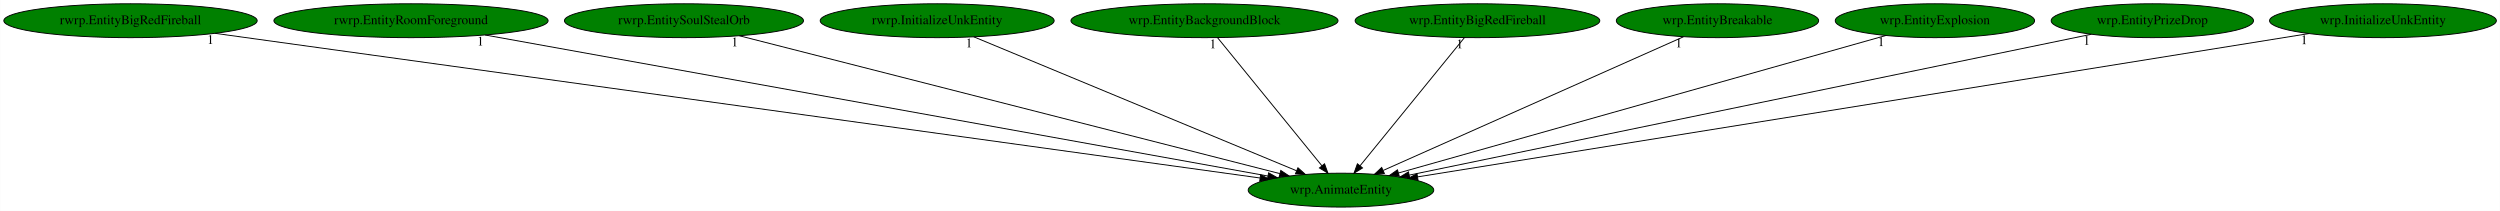
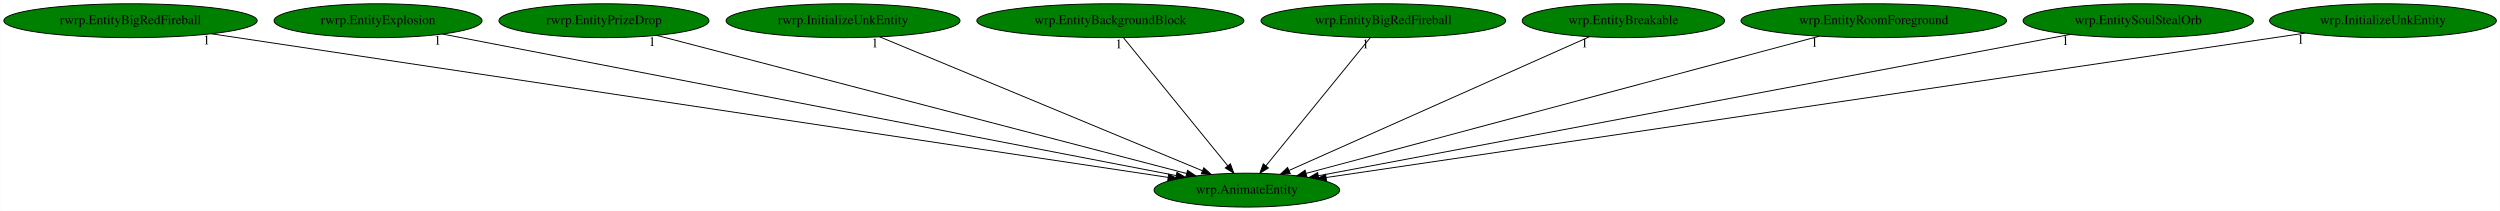
<svg xmlns="http://www.w3.org/2000/svg" xmlns:xlink="http://www.w3.org/1999/xlink" width="2656pt" height="224pt" viewBox="0.00 0.00 2655.78 224.00">
  <g id="graph0" class="graph" transform="scale(1 1) rotate(0) translate(4 220)">
    <polygon fill="white" stroke="transparent" points="-4,4 -4,-220 2651.78,-220 2651.78,4 -4,4" />
    <g id="node1" class="node">
-       <ellipse fill="green" stroke="black" cx="1420.54" cy="-18" rx="98.58" ry="18" />
-       <text text-anchor="middle" x="1420.54" y="-14.3" font-family="Times,serif" font-size="14.00">wrp.AnimateEntity</text>
+       <ellipse fill="green" stroke="black" cx="1320.54" cy="-18" rx="98.58" ry="18" />
+       <text text-anchor="middle" x="1320.54" y="-14.3" font-family="Times,serif" font-size="14.00">wrp.AnimateEntity</text>
    </g>
    <g id="node2" class="node">
      <g id="a_node2">
        <a xlink:href="rwrp.EntityBigRedFireball.svg" xlink:title="rwrp.EntityBigRedFireball">
          <ellipse fill="green" stroke="black" cx="134.54" cy="-198" rx="134.58" ry="18" />
          <text text-anchor="middle" x="134.54" y="-194.3" font-family="Times,serif" font-size="14.00">rwrp.EntityBigRedFireball</text>
        </a>
      </g>
    </g>
    <g id="edge1" class="edge">
-       <path fill="none" stroke="black" d="M224.46,-184.55C461.61,-151.73 1101.76,-63.12 1334.48,-30.91" />
-       <polygon fill="black" stroke="black" points="1335.16,-34.35 1344.58,-29.51 1334.2,-27.42 1335.16,-34.35" />
-       <text text-anchor="middle" x="219.46" y="-173.35" font-family="Times,serif" font-size="14.00">1</text>
+       <path fill="none" stroke="black" d="M220.31,-184.13C439.77,-151.19 1019.64,-64.16 1236.83,-31.56" />
+       <polygon fill="black" stroke="black" points="1237.52,-35 1246.89,-30.05 1236.48,-28.08 1237.52,-35" />
+       <text text-anchor="middle" x="215.31" y="-172.93" font-family="Times,serif" font-size="14.00">1</text>
    </g>
    <g id="node3" class="node">
      <g id="a_node3">
-         <a xlink:href="rwrp.EntityRoomForeground.svg" xlink:title="rwrp.EntityRoomForeground">
-           <ellipse fill="green" stroke="black" cx="432.54" cy="-198" rx="145.67" ry="18" />
-           <text text-anchor="middle" x="432.54" y="-194.3" font-family="Times,serif" font-size="14.00">rwrp.EntityRoomForeground</text>
+         <a xlink:href="rwrp.EntityExplosion.svg" xlink:title="rwrp.EntityExplosion">
+           <ellipse fill="green" stroke="black" cx="397.54" cy="-198" rx="110.48" ry="18" />
+           <text text-anchor="middle" x="397.54" y="-194.3" font-family="Times,serif" font-size="14.00">rwrp.EntityExplosion</text>
        </a>
      </g>
    </g>
    <g id="edge2" class="edge">
-       <path fill="none" stroke="black" d="M511.3,-182.81C696.7,-149.41 1158.83,-66.15 1343,-32.97" />
-       <polygon fill="black" stroke="black" points="1343.66,-36.41 1352.88,-31.19 1342.42,-29.52 1343.66,-36.41" />
-       <text text-anchor="middle" x="506.3" y="-171.61" font-family="Times,serif" font-size="14.00">1</text>
+       <path fill="none" stroke="black" d="M465.78,-183.84C634.44,-151.31 1069.91,-67.33 1245.5,-33.47" />
+       <polygon fill="black" stroke="black" points="1246.27,-36.89 1255.43,-31.56 1244.94,-30.01 1246.27,-36.89" />
+       <text text-anchor="middle" x="460.78" y="-172.64" font-family="Times,serif" font-size="14.00">1</text>
    </g>
    <g id="node4" class="node">
      <g id="a_node4">
-         <a xlink:href="rwrp.EntitySoulStealOrb.svg" xlink:title="rwrp.EntitySoulStealOrb">
-           <ellipse fill="green" stroke="black" cx="722.54" cy="-198" rx="126.98" ry="18" />
-           <text text-anchor="middle" x="722.54" y="-194.3" font-family="Times,serif" font-size="14.00">rwrp.EntitySoulStealOrb</text>
+         <a xlink:href="rwrp.EntityPrizeDrop.svg" xlink:title="rwrp.EntityPrizeDrop">
+           <ellipse fill="green" stroke="black" cx="637.54" cy="-198" rx="111.58" ry="18" />
+           <text text-anchor="middle" x="637.54" y="-194.3" font-family="Times,serif" font-size="14.00">rwrp.EntityPrizeDrop</text>
        </a>
      </g>
    </g>
    <g id="edge3" class="edge">
-       <path fill="none" stroke="black" d="M781.45,-181.98C911.15,-148.9 1220.57,-69.99 1355.62,-35.55" />
-       <polygon fill="black" stroke="black" points="1356.61,-38.92 1365.43,-33.05 1354.88,-32.13 1356.61,-38.92" />
-       <text text-anchor="middle" x="776.45" y="-170.78" font-family="Times,serif" font-size="14.00">1</text>
+       <path fill="none" stroke="black" d="M693.72,-182.36C819.52,-149.57 1123.21,-70.43 1256.27,-35.75" />
+       <polygon fill="black" stroke="black" points="1257.52,-39.04 1266.31,-33.13 1255.76,-32.27 1257.52,-39.04" />
+       <text text-anchor="middle" x="688.72" y="-171.16" font-family="Times,serif" font-size="14.00">1</text>
    </g>
    <g id="node5" class="node">
      <g id="a_node5">
        <a xlink:href="rwrp.InitializeUnkEntity.svg" xlink:title="rwrp.InitializeUnkEntity">
-           <ellipse fill="green" stroke="black" cx="991.54" cy="-198" rx="124.28" ry="18" />
-           <text text-anchor="middle" x="991.54" y="-194.3" font-family="Times,serif" font-size="14.00">rwrp.InitializeUnkEntity</text>
+           <ellipse fill="green" stroke="black" cx="891.54" cy="-198" rx="124.28" ry="18" />
+           <text text-anchor="middle" x="891.54" y="-194.3" font-family="Times,serif" font-size="14.00">rwrp.InitializeUnkEntity</text>
        </a>
      </g>
    </g>
    <g id="edge4" class="edge">
-       <path fill="none" stroke="black" d="M1030.37,-180.89C1109.21,-148.18 1287.82,-74.07 1373.27,-38.61" />
-       <polygon fill="black" stroke="black" points="1374.83,-41.76 1382.72,-34.69 1372.14,-35.29 1374.83,-41.76" />
-       <text text-anchor="middle" x="1025.37" y="-169.69" font-family="Times,serif" font-size="14.00">1</text>
+       <path fill="none" stroke="black" d="M930.37,-180.89C1009.21,-148.18 1187.82,-74.07 1273.27,-38.61" />
+       <polygon fill="black" stroke="black" points="1274.83,-41.76 1282.72,-34.69 1272.14,-35.29 1274.83,-41.76" />
+       <text text-anchor="middle" x="925.37" y="-169.69" font-family="Times,serif" font-size="14.00">1</text>
    </g>
    <g id="node6" class="node">
      <g id="a_node6">
        <a xlink:href="wrp.EntityBackgroundBlock.svg" xlink:title="wrp.EntityBackgroundBlock">
-           <ellipse fill="green" stroke="black" cx="1275.54" cy="-198" rx="141.88" ry="18" />
-           <text text-anchor="middle" x="1275.54" y="-194.3" font-family="Times,serif" font-size="14.00">wrp.EntityBackgroundBlock</text>
+           <ellipse fill="green" stroke="black" cx="1175.54" cy="-198" rx="141.88" ry="18" />
+           <text text-anchor="middle" x="1175.54" y="-194.3" font-family="Times,serif" font-size="14.00">wrp.EntityBackgroundBlock</text>
        </a>
      </g>
    </g>
    <g id="edge5" class="edge">
-       <path fill="none" stroke="black" d="M1289.44,-179.93C1315.21,-148.3 1370.47,-80.46 1400.36,-43.78" />
-       <polygon fill="black" stroke="black" points="1403.07,-45.98 1406.68,-36.02 1397.65,-41.56 1403.07,-45.98" />
-       <text text-anchor="middle" x="1284.44" y="-168.73" font-family="Times,serif" font-size="14.00">1</text>
+       <path fill="none" stroke="black" d="M1189.44,-179.93C1215.21,-148.3 1270.47,-80.46 1300.36,-43.78" />
+       <polygon fill="black" stroke="black" points="1303.07,-45.98 1306.68,-36.02 1297.65,-41.56 1303.07,-45.98" />
+       <text text-anchor="middle" x="1184.44" y="-168.73" font-family="Times,serif" font-size="14.00">1</text>
    </g>
    <g id="node7" class="node">
      <g id="a_node7">
        <a xlink:href="wrp.EntityBigRedFireball.svg" xlink:title="wrp.EntityBigRedFireball">
-           <ellipse fill="green" stroke="black" cx="1565.54" cy="-198" rx="129.98" ry="18" />
-           <text text-anchor="middle" x="1565.54" y="-194.3" font-family="Times,serif" font-size="14.00">wrp.EntityBigRedFireball</text>
+           <ellipse fill="green" stroke="black" cx="1465.54" cy="-198" rx="129.98" ry="18" />
+           <text text-anchor="middle" x="1465.54" y="-194.3" font-family="Times,serif" font-size="14.00">wrp.EntityBigRedFireball</text>
        </a>
      </g>
    </g>
    <g id="edge6" class="edge">
-       <path fill="none" stroke="black" d="M1551.63,-179.93C1525.87,-148.3 1470.61,-80.46 1440.72,-43.78" />
-       <polygon fill="black" stroke="black" points="1443.43,-41.56 1434.4,-36.02 1438,-45.98 1443.43,-41.56" />
-       <text text-anchor="middle" x="1546.63" y="-168.73" font-family="Times,serif" font-size="14.00">1</text>
+       <path fill="none" stroke="black" d="M1451.63,-179.93C1425.87,-148.3 1370.61,-80.46 1340.72,-43.78" />
+       <polygon fill="black" stroke="black" points="1343.43,-41.56 1334.4,-36.02 1338,-45.98 1343.43,-41.56" />
+       <text text-anchor="middle" x="1446.63" y="-168.73" font-family="Times,serif" font-size="14.00">1</text>
    </g>
    <g id="node8" class="node">
      <g id="a_node8">
        <a xlink:href="wrp.EntityBreakable.svg" xlink:title="wrp.EntityBreakable">
-           <ellipse fill="green" stroke="black" cx="1820.54" cy="-198" rx="107.48" ry="18" />
-           <text text-anchor="middle" x="1820.54" y="-194.3" font-family="Times,serif" font-size="14.00">wrp.EntityBreakable</text>
+           <ellipse fill="green" stroke="black" cx="1720.54" cy="-198" rx="107.48" ry="18" />
+           <text text-anchor="middle" x="1720.54" y="-194.3" font-family="Times,serif" font-size="14.00">wrp.EntityBreakable</text>
        </a>
      </g>
    </g>
    <g id="edge7" class="edge">
-       <path fill="none" stroke="black" d="M1784.34,-180.89C1711.06,-148.28 1545.38,-74.55 1465.4,-38.96" />
-       <polygon fill="black" stroke="black" points="1466.64,-35.69 1456.08,-34.82 1463.8,-42.08 1466.64,-35.69" />
-       <text text-anchor="middle" x="1779.34" y="-169.69" font-family="Times,serif" font-size="14.00">1</text>
+       <path fill="none" stroke="black" d="M1684.34,-180.89C1611.06,-148.28 1445.38,-74.55 1365.4,-38.96" />
+       <polygon fill="black" stroke="black" points="1366.64,-35.69 1356.08,-34.82 1363.8,-42.08 1366.64,-35.69" />
+       <text text-anchor="middle" x="1679.34" y="-169.69" font-family="Times,serif" font-size="14.00">1</text>
    </g>
    <g id="node9" class="node">
      <g id="a_node9">
-         <a xlink:href="wrp.EntityExplosion.svg" xlink:title="wrp.EntityExplosion">
-           <ellipse fill="green" stroke="black" cx="2051.54" cy="-198" rx="105.88" ry="18" />
-           <text text-anchor="middle" x="2051.54" y="-194.3" font-family="Times,serif" font-size="14.00">wrp.EntityExplosion</text>
+         <a xlink:href="wrp.EntityRoomForeground.svg" xlink:title="wrp.EntityRoomForeground">
+           <ellipse fill="green" stroke="black" cx="1986.54" cy="-198" rx="141.07" ry="18" />
+           <text text-anchor="middle" x="1986.54" y="-194.3" font-family="Times,serif" font-size="14.00">wrp.EntityRoomForeground</text>
        </a>
      </g>
    </g>
    <g id="edge8" class="edge">
-       <path fill="none" stroke="black" d="M1999.36,-182.28C1883.51,-149.6 1605.28,-71.11 1481.59,-36.22" />
-       <polygon fill="black" stroke="black" points="1482.46,-32.83 1471.89,-33.49 1480.56,-39.57 1482.46,-32.83" />
-       <text text-anchor="middle" x="1994.36" y="-171.08" font-family="Times,serif" font-size="14.00">1</text>
+       <path fill="none" stroke="black" d="M1928.6,-181.52C1804.15,-148.25 1512.15,-70.21 1383.41,-35.8" />
+       <polygon fill="black" stroke="black" points="1384.25,-32.4 1373.68,-33.2 1382.44,-39.17 1384.25,-32.4" />
+       <text text-anchor="middle" x="1923.6" y="-170.32" font-family="Times,serif" font-size="14.00">1</text>
    </g>
    <g id="node10" class="node">
      <g id="a_node10">
-         <a xlink:href="wrp.EntityPrizeDrop.svg" xlink:title="wrp.EntityPrizeDrop">
-           <ellipse fill="green" stroke="black" cx="2282.54" cy="-198" rx="107.48" ry="18" />
-           <text text-anchor="middle" x="2282.54" y="-194.3" font-family="Times,serif" font-size="14.00">wrp.EntityPrizeDrop</text>
+         <a xlink:href="wrp.EntitySoulStealOrb.svg" xlink:title="wrp.EntitySoulStealOrb">
+           <ellipse fill="green" stroke="black" cx="2267.54" cy="-198" rx="122.38" ry="18" />
+           <text text-anchor="middle" x="2267.54" y="-194.3" font-family="Times,serif" font-size="14.00">wrp.EntitySoulStealOrb</text>
        </a>
      </g>
    </g>
    <g id="edge9" class="edge">
-       <path fill="none" stroke="black" d="M2217.75,-183.62C2060.32,-151.11 1658.5,-68.14 1493.22,-34.01" />
-       <polygon fill="black" stroke="black" points="1493.66,-30.53 1483.16,-31.93 1492.24,-37.38 1493.66,-30.53" />
-       <text text-anchor="middle" x="2212.75" y="-172.42" font-family="Times,serif" font-size="14.00">1</text>
+       <path fill="none" stroke="black" d="M2195.19,-183.4C2020.15,-150.5 1575.06,-66.84 1396.43,-33.27" />
+       <polygon fill="black" stroke="black" points="1397.06,-29.82 1386.59,-31.42 1395.77,-36.7 1397.06,-29.82" />
+       <text text-anchor="middle" x="2190.19" y="-172.2" font-family="Times,serif" font-size="14.00">1</text>
    </g>
    <g id="node11" class="node">
      <g id="a_node11">
        <a xlink:href="wrp.InitializeUnkEntity.svg" xlink:title="wrp.InitializeUnkEntity">
          <ellipse fill="green" stroke="black" cx="2527.54" cy="-198" rx="120.48" ry="18" />
          <text text-anchor="middle" x="2527.54" y="-194.3" font-family="Times,serif" font-size="14.00">wrp.InitializeUnkEntity</text>
        </a>
      </g>
    </g>
    <g id="edge10" class="edge">
-       <path fill="none" stroke="black" d="M2448.81,-184.34C2246.13,-151.75 1707.89,-65.21 1502.11,-32.12" />
-       <polygon fill="black" stroke="black" points="1502.4,-28.62 1491.97,-30.49 1501.29,-35.53 1502.4,-28.62" />
-       <text text-anchor="middle" x="2443.81" y="-173.14" font-family="Times,serif" font-size="14.00">1</text>
+       <path fill="none" stroke="black" d="M2445.05,-184.84C2225.16,-152.41 1626.6,-64.14 1404.75,-31.42" />
+       <polygon fill="black" stroke="black" points="1405.19,-27.95 1394.79,-29.95 1404.17,-34.87 1405.19,-27.95" />
+       <text text-anchor="middle" x="2440.05" y="-173.64" font-family="Times,serif" font-size="14.00">1</text>
    </g>
  </g>
</svg>
